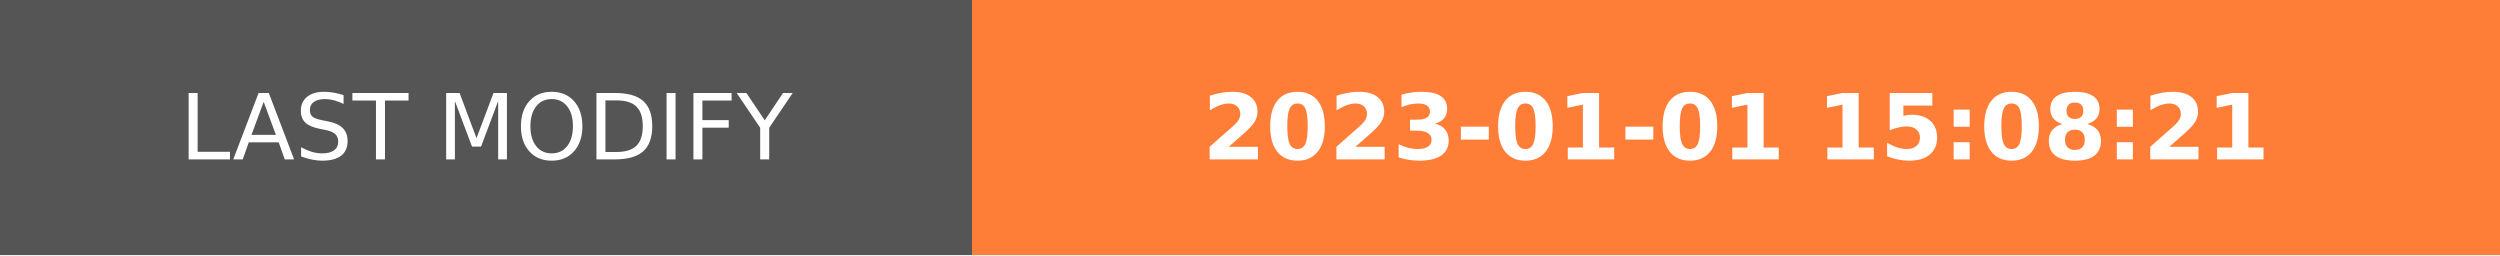
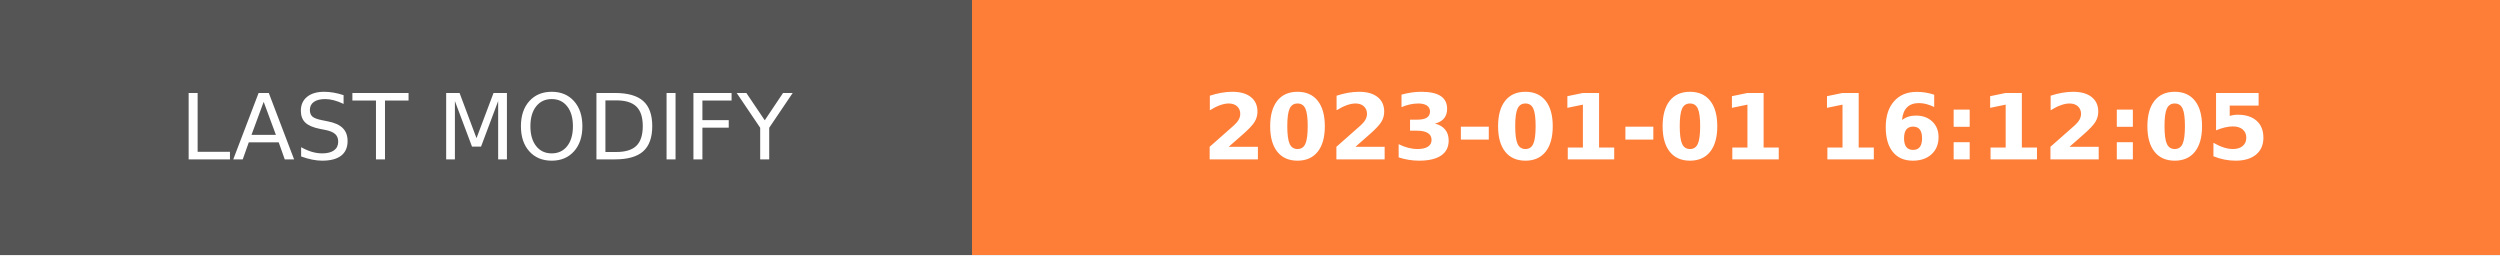
- <svg xmlns="http://www.w3.org/2000/svg" width="274.5" height="28" role="img" aria-label="LAST MODIFY: 2023-01-01 15:08:21">
+ <svg xmlns="http://www.w3.org/2000/svg" width="274.5" height="28" role="img" aria-label="LAST MODIFY: 2023-01-01 16:12:05">
  <g shape-rendering="crispEdges">
    <rect width="106.75" height="28" fill="#555" />
    <rect x="106.75" width="167.75" height="28" fill="#fe7d37" />
  </g>
  <g fill="#fff" text-anchor="middle" font-family="Verdana,Geneva,DejaVu Sans,sans-serif" text-rendering="geometricPrecision" font-size="100">
    <text transform="scale(.1)" x="533.75" y="175" textLength="827.5" fill="#fff">LAST MODIFY</text>
-     <text transform="scale(.1)" x="1906.25" y="175" textLength="1437.5" fill="#fff" font-weight="bold">2023-01-01 15:08:21</text>
+     <text transform="scale(.1)" x="1906.25" y="175" textLength="1437.5" fill="#fff" font-weight="bold">2023-01-01 16:12:05</text>
  </g>
</svg>
